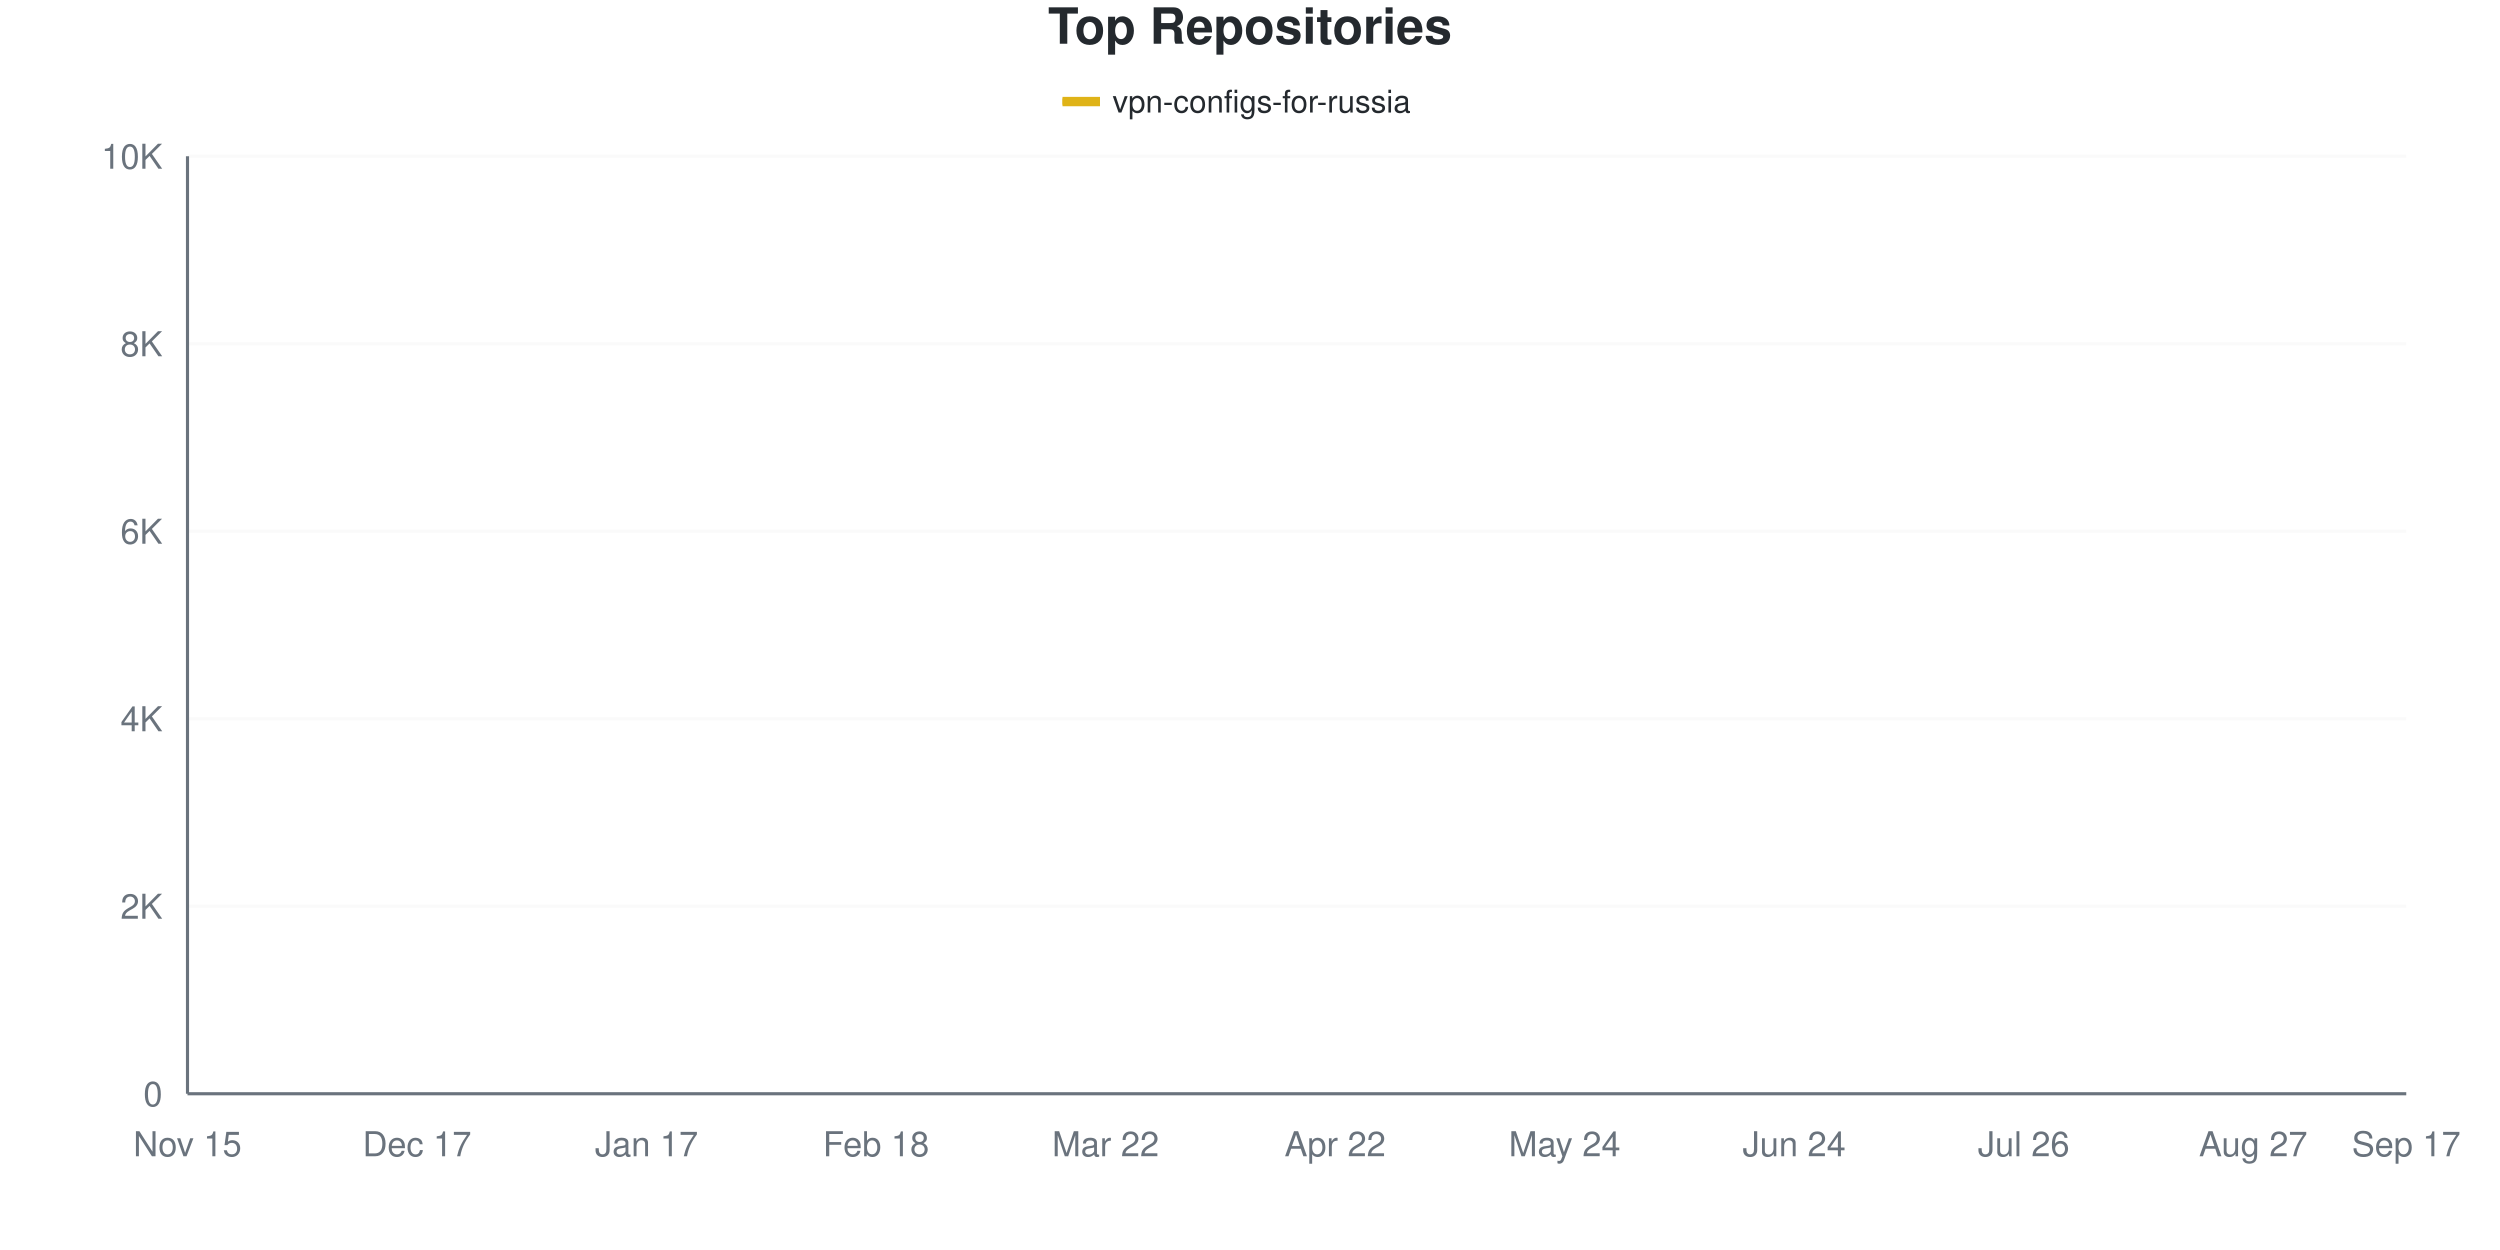
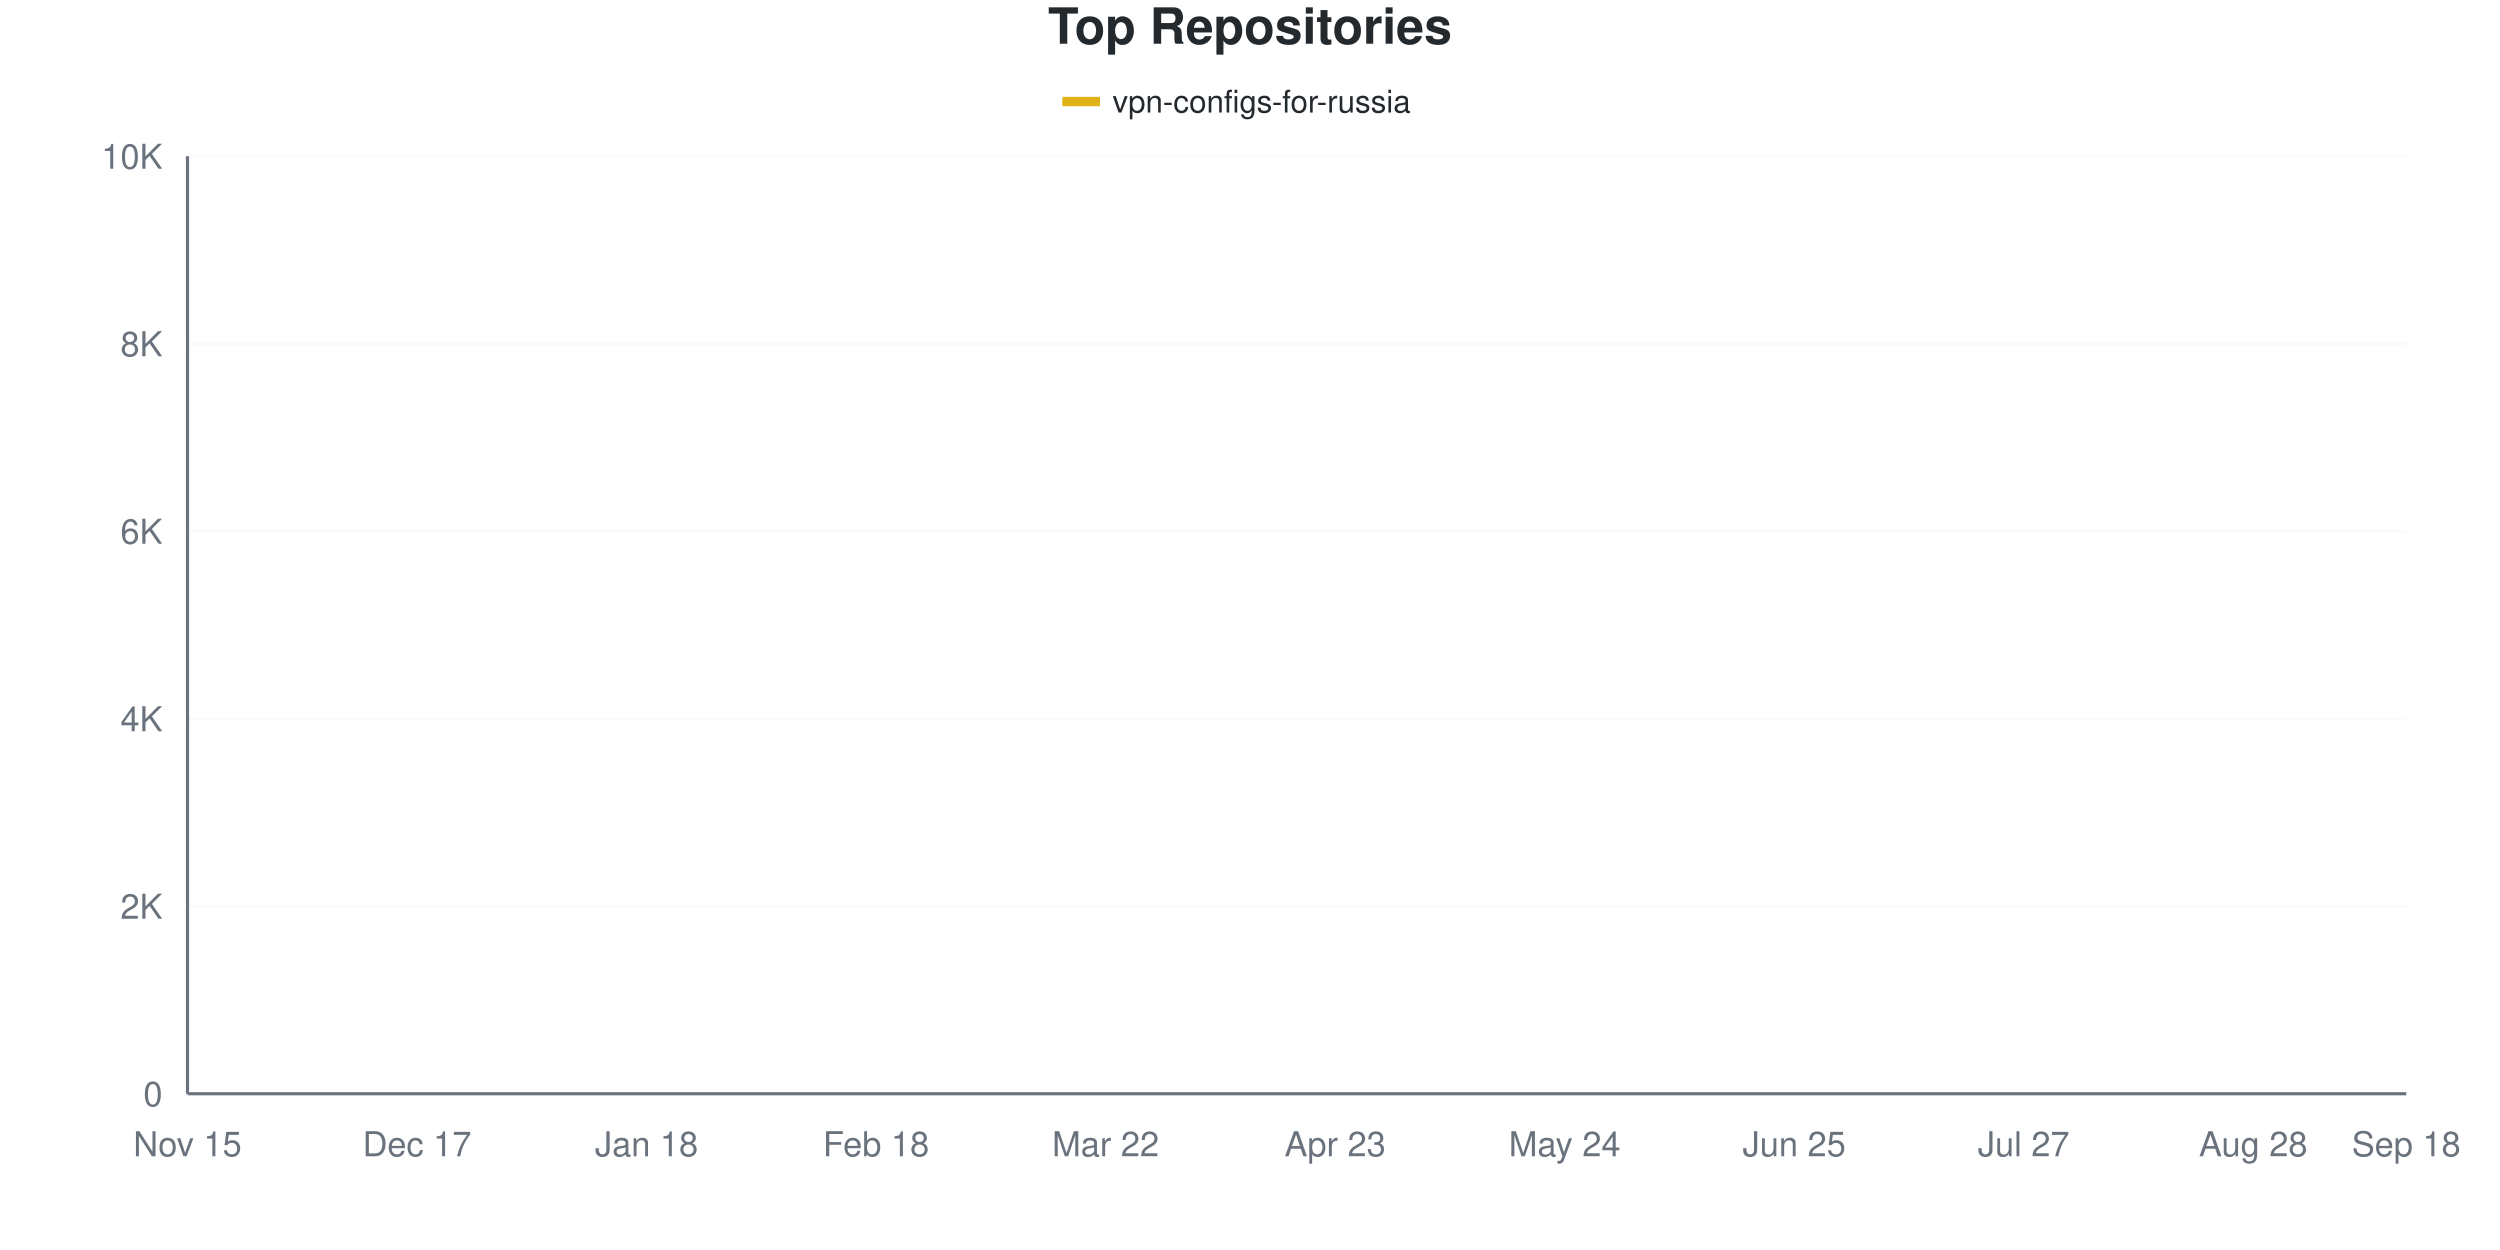
<svg xmlns="http://www.w3.org/2000/svg" viewBox="0 0 800 400" width="800" height="400">
  <style>
    @keyframes drawLine {
      to { stroke-dashoffset: 0; }
    }
    @keyframes fadeInPoint {
      from { opacity: 0; }
      to { opacity: 1; }
    }
    .data-line-0 {
-       stroke-dasharray: 1165;
-       stroke-dashoffset: 1165;
+       stroke-dasharray: 1166;
+       stroke-dashoffset: 1166;
      animation: drawLine 2s ease-out forwards;
    }
    .data-point {
      opacity: 0;
      animation: fadeInPoint 0.5s ease-out forwards;
    }
    .chart-bg { fill: #fff; }
    .chart-text { fill: #24292e; }
    .chart-muted { fill: #6a737d; }
    .chart-grid { stroke: #eee; }
    .chart-axis { stroke: #6a737d; }
    @media (prefers-color-scheme: dark) {
      .chart-bg { fill: #0d1117; }
      .chart-text { fill: #e6edf3; }
      .chart-muted { fill: #8b949e; }
      .chart-grid { stroke: #21262d; }
      .chart-axis { stroke: #8b949e; }
    }
  </style>
  <rect width="800" height="400" class="chart-bg" />
  <text x="400" y="14" text-anchor="middle" class="chart-text" font-size="16" font-weight="bold" font-family="-apple-system, BlinkMacSystemFont, 'Segoe UI', Helvetica, Arial, sans-serif">Top Repositories</text>
  <g class="legend">
    <rect x="340" y="31" width="12" height="3" fill="#dfb317" />
    <line x1="340" y1="32.5" x2="352" y2="32.5" stroke="#dfb317" stroke-width="2" />
    <text x="356" y="36" class="chart-text" font-size="10" font-family="-apple-system, BlinkMacSystemFont, 'Segoe UI', Helvetica, Arial, sans-serif">vpn-configs-for-russia</text>
  </g>
  <g class="grid">
    <line x1="60" y1="350" x2="770" y2="350" class="chart-grid" stroke-opacity="0.3" />
    <text x="52" y="354" text-anchor="end" class="chart-muted" font-size="11" font-family="-apple-system, BlinkMacSystemFont, 'Segoe UI', Helvetica, Arial, sans-serif">0</text>
    <line x1="60" y1="290" x2="770" y2="290" class="chart-grid" stroke-opacity="0.3" />
    <text x="52" y="294" text-anchor="end" class="chart-muted" font-size="11" font-family="-apple-system, BlinkMacSystemFont, 'Segoe UI', Helvetica, Arial, sans-serif">2K</text>
    <line x1="60" y1="230" x2="770" y2="230" class="chart-grid" stroke-opacity="0.3" />
    <text x="52" y="234" text-anchor="end" class="chart-muted" font-size="11" font-family="-apple-system, BlinkMacSystemFont, 'Segoe UI', Helvetica, Arial, sans-serif">4K</text>
    <line x1="60" y1="170" x2="770" y2="170" class="chart-grid" stroke-opacity="0.3" />
    <text x="52" y="174" text-anchor="end" class="chart-muted" font-size="11" font-family="-apple-system, BlinkMacSystemFont, 'Segoe UI', Helvetica, Arial, sans-serif">6K</text>
    <line x1="60" y1="110" x2="770" y2="110" class="chart-grid" stroke-opacity="0.3" />
    <text x="52" y="114" text-anchor="end" class="chart-muted" font-size="11" font-family="-apple-system, BlinkMacSystemFont, 'Segoe UI', Helvetica, Arial, sans-serif">8K</text>
    <line x1="60" y1="50" x2="770" y2="50" class="chart-grid" stroke-opacity="0.3" />
    <text x="52" y="54" text-anchor="end" class="chart-muted" font-size="11" font-family="-apple-system, BlinkMacSystemFont, 'Segoe UI', Helvetica, Arial, sans-serif">10K</text>
  </g>
  <g class="milestones">
    
  </g>
  <g class="x-axis">
    <text x="60" y="370" text-anchor="middle" class="chart-muted" font-size="11" font-family="-apple-system, BlinkMacSystemFont, 'Segoe UI', Helvetica, Arial, sans-serif">Nov 15</text>
    <text x="133.448" y="370" text-anchor="middle" class="chart-muted" font-size="11" font-family="-apple-system, BlinkMacSystemFont, 'Segoe UI', Helvetica, Arial, sans-serif">Dec 17</text>
-     <text x="206.897" y="370" text-anchor="middle" class="chart-muted" font-size="11" font-family="-apple-system, BlinkMacSystemFont, 'Segoe UI', Helvetica, Arial, sans-serif">Jan 17</text>
+     <text x="206.897" y="370" text-anchor="middle" class="chart-muted" font-size="11" font-family="-apple-system, BlinkMacSystemFont, 'Segoe UI', Helvetica, Arial, sans-serif">Jan 18</text>
    <text x="280.345" y="370" text-anchor="middle" class="chart-muted" font-size="11" font-family="-apple-system, BlinkMacSystemFont, 'Segoe UI', Helvetica, Arial, sans-serif">Feb 18</text>
    <text x="353.793" y="370" text-anchor="middle" class="chart-muted" font-size="11" font-family="-apple-system, BlinkMacSystemFont, 'Segoe UI', Helvetica, Arial, sans-serif">Mar 22</text>
-     <text x="427.241" y="370" text-anchor="middle" class="chart-muted" font-size="11" font-family="-apple-system, BlinkMacSystemFont, 'Segoe UI', Helvetica, Arial, sans-serif">Apr 22</text>
+     <text x="427.241" y="370" text-anchor="middle" class="chart-muted" font-size="11" font-family="-apple-system, BlinkMacSystemFont, 'Segoe UI', Helvetica, Arial, sans-serif">Apr 23</text>
    <text x="500.69" y="370" text-anchor="middle" class="chart-muted" font-size="11" font-family="-apple-system, BlinkMacSystemFont, 'Segoe UI', Helvetica, Arial, sans-serif">May 24</text>
-     <text x="574.138" y="370" text-anchor="middle" class="chart-muted" font-size="11" font-family="-apple-system, BlinkMacSystemFont, 'Segoe UI', Helvetica, Arial, sans-serif">Jun 24</text>
-     <text x="647.586" y="370" text-anchor="middle" class="chart-muted" font-size="11" font-family="-apple-system, BlinkMacSystemFont, 'Segoe UI', Helvetica, Arial, sans-serif">Jul 26</text>
-     <text x="721.034" y="370" text-anchor="middle" class="chart-muted" font-size="11" font-family="-apple-system, BlinkMacSystemFont, 'Segoe UI', Helvetica, Arial, sans-serif">Aug 27</text>
-     <text x="770" y="370" text-anchor="middle" class="chart-muted" font-size="11" font-family="-apple-system, BlinkMacSystemFont, 'Segoe UI', Helvetica, Arial, sans-serif">Sep 17</text>
+     <text x="574.138" y="370" text-anchor="middle" class="chart-muted" font-size="11" font-family="-apple-system, BlinkMacSystemFont, 'Segoe UI', Helvetica, Arial, sans-serif">Jun 25</text>
+     <text x="647.586" y="370" text-anchor="middle" class="chart-muted" font-size="11" font-family="-apple-system, BlinkMacSystemFont, 'Segoe UI', Helvetica, Arial, sans-serif">Jul 27</text>
+     <text x="721.034" y="370" text-anchor="middle" class="chart-muted" font-size="11" font-family="-apple-system, BlinkMacSystemFont, 'Segoe UI', Helvetica, Arial, sans-serif">Aug 28</text>
+     <text x="770" y="370" text-anchor="middle" class="chart-muted" font-size="11" font-family="-apple-system, BlinkMacSystemFont, 'Segoe UI', Helvetica, Arial, sans-serif">Sep 18</text>
  </g>
  <line x1="60" y1="50" x2="60" y2="350" class="chart-axis" stroke-width="1" />
  <line x1="60" y1="350" x2="770" y2="350" class="chart-axis" stroke-width="1" />
-   <path d="M60,349.97 C68.161,349.52 76.322,349.09 84.483,348.62 C92.644,348.15 100.805,348.01 108.966,347.15 C117.126,346.29 125.287,344.4 133.448,343.46 C141.609,342.52 149.77,342.2 157.931,341.51 C166.092,340.82 174.253,340.52 182.414,339.32 C190.575,338.12 198.736,335.945 206.897,334.31 C215.057,332.675 223.218,331.055 231.379,329.51 C239.54,327.965 247.701,327.02 255.862,325.04 C264.023,323.06 272.184,320.095 280.345,317.63 C288.506,315.165 296.667,312.895 304.828,310.25 C312.989,307.605 321.149,306.445 329.31,301.76 C337.471,297.075 345.632,288.98 353.793,282.14 C361.954,275.3 370.115,267.295 378.276,260.72 C386.437,254.145 394.598,247.53 402.759,242.69 C410.92,237.85 419.08,235.145 427.241,231.68 C435.402,228.215 443.563,225.375 451.724,221.9 C459.885,218.425 468.046,218.01 476.207,210.83 C484.368,203.65 492.529,185.98 500.69,178.82 C508.851,171.66 517.011,173.225 525.172,167.87 C533.333,162.515 541.494,151.53 549.655,146.69 C557.816,141.85 565.977,141.325 574.138,138.83 C582.299,136.335 590.46,133.895 598.621,131.72 C606.782,129.545 614.943,127.675 623.103,125.78 C631.264,123.885 639.425,122.2 647.586,120.35 C655.747,118.5 663.908,116.745 672.069,114.68 C680.23,112.615 688.391,109.945 696.552,107.96 C704.713,105.975 712.874,104.75 721.034,102.77 C729.195,100.79 737.356,98.185 745.517,96.08 C753.678,93.975 761.839,92.12 770,90.14" fill="none" stroke="#dfb317" stroke-width="2.5" class="data-line-0" />
+   <path d="M60,349.97 C68.161,349.52 76.322,349.09 84.483,348.62 C92.644,348.15 100.805,348.015 108.966,347.15 C117.126,346.285 125.287,344.375 133.448,343.43 C141.609,342.485 149.77,342.17 157.931,341.48 C166.092,340.79 174.253,340.495 182.414,339.29 C190.575,338.085 198.736,335.895 206.897,334.25 C215.057,332.605 223.218,330.965 231.379,329.42 C239.54,327.875 247.701,327 255.862,324.98 C264.023,322.96 272.184,319.76 280.345,317.3 C288.506,314.84 296.667,312.92 304.828,310.22 C312.989,307.52 321.149,305.92 329.31,301.1 C337.471,296.28 345.632,288.13 353.793,281.3 C361.954,274.47 370.115,266.655 378.276,260.12 C386.437,253.585 394.598,246.88 402.759,242.09 C410.92,237.3 419.08,234.86 427.241,231.38 C435.402,227.9 443.563,224.665 451.724,221.21 C459.885,217.755 468.046,217.795 476.207,210.65 C484.368,203.505 492.529,185.61 500.69,178.34 C508.851,171.07 517.011,172.39 525.172,167.03 C533.333,161.67 541.494,150.97 549.655,146.18 C557.816,141.39 565.977,140.745 574.138,138.29 C582.299,135.835 590.46,133.64 598.621,131.45 C606.782,129.26 614.943,127.02 623.103,125.15 C631.264,123.28 639.425,122.075 647.586,120.23 C655.747,118.385 663.908,116.195 672.069,114.08 C680.23,111.965 688.391,109.48 696.552,107.54 C704.713,105.6 712.874,104.4 721.034,102.44 C729.195,100.48 737.356,98.25 745.517,95.78 C753.678,93.31 761.839,90.34 770,87.62" fill="none" stroke="#dfb317" stroke-width="2.5" class="data-line-0" />
  <g class="points">
    <circle cx="60" cy="349.97" r="4" fill="#dfb317" class="data-point" style="animation-delay: 1.50s" />
    <circle cx="84.483" cy="348.62" r="4" fill="#dfb317" class="data-point" style="animation-delay: 1.55s" />
    <circle cx="108.966" cy="347.15" r="4" fill="#dfb317" class="data-point" style="animation-delay: 1.60s" />
-     <circle cx="133.448" cy="343.46" r="4" fill="#dfb317" class="data-point" style="animation-delay: 1.65s" />
-     <circle cx="157.931" cy="341.51" r="4" fill="#dfb317" class="data-point" style="animation-delay: 1.70s" />
-     <circle cx="182.414" cy="339.32" r="4" fill="#dfb317" class="data-point" style="animation-delay: 1.75s" />
-     <circle cx="206.897" cy="334.31" r="4" fill="#dfb317" class="data-point" style="animation-delay: 1.80s" />
-     <circle cx="231.379" cy="329.51" r="4" fill="#dfb317" class="data-point" style="animation-delay: 1.85s" />
-     <circle cx="255.862" cy="325.04" r="4" fill="#dfb317" class="data-point" style="animation-delay: 1.90s" />
-     <circle cx="280.345" cy="317.63" r="4" fill="#dfb317" class="data-point" style="animation-delay: 1.95s" />
-     <circle cx="304.828" cy="310.25" r="4" fill="#dfb317" class="data-point" style="animation-delay: 2.00s" />
-     <circle cx="329.31" cy="301.76" r="4" fill="#dfb317" class="data-point" style="animation-delay: 2.05s" />
-     <circle cx="353.793" cy="282.14" r="4" fill="#dfb317" class="data-point" style="animation-delay: 2.10s" />
-     <circle cx="378.276" cy="260.72" r="4" fill="#dfb317" class="data-point" style="animation-delay: 2.15s" />
-     <circle cx="402.759" cy="242.69" r="4" fill="#dfb317" class="data-point" style="animation-delay: 2.20s" />
-     <circle cx="427.241" cy="231.68" r="4" fill="#dfb317" class="data-point" style="animation-delay: 2.25s" />
-     <circle cx="451.724" cy="221.9" r="4" fill="#dfb317" class="data-point" style="animation-delay: 2.30s" />
-     <circle cx="476.207" cy="210.83" r="4" fill="#dfb317" class="data-point" style="animation-delay: 2.35s" />
-     <circle cx="500.69" cy="178.82" r="4" fill="#dfb317" class="data-point" style="animation-delay: 2.40s" />
-     <circle cx="525.172" cy="167.87" r="4" fill="#dfb317" class="data-point" style="animation-delay: 2.45s" />
-     <circle cx="549.655" cy="146.69" r="4" fill="#dfb317" class="data-point" style="animation-delay: 2.50s" />
-     <circle cx="574.138" cy="138.83" r="4" fill="#dfb317" class="data-point" style="animation-delay: 2.55s" />
-     <circle cx="598.621" cy="131.72" r="4" fill="#dfb317" class="data-point" style="animation-delay: 2.60s" />
-     <circle cx="623.103" cy="125.78" r="4" fill="#dfb317" class="data-point" style="animation-delay: 2.65s" />
-     <circle cx="647.586" cy="120.35" r="4" fill="#dfb317" class="data-point" style="animation-delay: 2.70s" />
-     <circle cx="672.069" cy="114.68" r="4" fill="#dfb317" class="data-point" style="animation-delay: 2.75s" />
-     <circle cx="696.552" cy="107.96" r="4" fill="#dfb317" class="data-point" style="animation-delay: 2.80s" />
-     <circle cx="721.034" cy="102.77" r="4" fill="#dfb317" class="data-point" style="animation-delay: 2.85s" />
-     <circle cx="745.517" cy="96.08" r="4" fill="#dfb317" class="data-point" style="animation-delay: 2.90s" />
-     <circle cx="770" cy="90.14" r="4" fill="#dfb317" class="data-point" style="animation-delay: 2.95s" />
+     <circle cx="133.448" cy="343.43" r="4" fill="#dfb317" class="data-point" style="animation-delay: 1.65s" />
+     <circle cx="157.931" cy="341.48" r="4" fill="#dfb317" class="data-point" style="animation-delay: 1.70s" />
+     <circle cx="182.414" cy="339.29" r="4" fill="#dfb317" class="data-point" style="animation-delay: 1.75s" />
+     <circle cx="206.897" cy="334.25" r="4" fill="#dfb317" class="data-point" style="animation-delay: 1.80s" />
+     <circle cx="231.379" cy="329.42" r="4" fill="#dfb317" class="data-point" style="animation-delay: 1.85s" />
+     <circle cx="255.862" cy="324.98" r="4" fill="#dfb317" class="data-point" style="animation-delay: 1.90s" />
+     <circle cx="280.345" cy="317.3" r="4" fill="#dfb317" class="data-point" style="animation-delay: 1.95s" />
+     <circle cx="304.828" cy="310.22" r="4" fill="#dfb317" class="data-point" style="animation-delay: 2.00s" />
+     <circle cx="329.31" cy="301.1" r="4" fill="#dfb317" class="data-point" style="animation-delay: 2.05s" />
+     <circle cx="353.793" cy="281.3" r="4" fill="#dfb317" class="data-point" style="animation-delay: 2.10s" />
+     <circle cx="378.276" cy="260.12" r="4" fill="#dfb317" class="data-point" style="animation-delay: 2.15s" />
+     <circle cx="402.759" cy="242.09" r="4" fill="#dfb317" class="data-point" style="animation-delay: 2.20s" />
+     <circle cx="427.241" cy="231.38" r="4" fill="#dfb317" class="data-point" style="animation-delay: 2.25s" />
+     <circle cx="451.724" cy="221.21" r="4" fill="#dfb317" class="data-point" style="animation-delay: 2.30s" />
+     <circle cx="476.207" cy="210.65" r="4" fill="#dfb317" class="data-point" style="animation-delay: 2.35s" />
+     <circle cx="500.69" cy="178.34" r="4" fill="#dfb317" class="data-point" style="animation-delay: 2.40s" />
+     <circle cx="525.172" cy="167.03" r="4" fill="#dfb317" class="data-point" style="animation-delay: 2.45s" />
+     <circle cx="549.655" cy="146.18" r="4" fill="#dfb317" class="data-point" style="animation-delay: 2.50s" />
+     <circle cx="574.138" cy="138.29" r="4" fill="#dfb317" class="data-point" style="animation-delay: 2.55s" />
+     <circle cx="598.621" cy="131.45" r="4" fill="#dfb317" class="data-point" style="animation-delay: 2.60s" />
+     <circle cx="623.103" cy="125.15" r="4" fill="#dfb317" class="data-point" style="animation-delay: 2.65s" />
+     <circle cx="647.586" cy="120.23" r="4" fill="#dfb317" class="data-point" style="animation-delay: 2.70s" />
+     <circle cx="672.069" cy="114.08" r="4" fill="#dfb317" class="data-point" style="animation-delay: 2.75s" />
+     <circle cx="696.552" cy="107.54" r="4" fill="#dfb317" class="data-point" style="animation-delay: 2.80s" />
+     <circle cx="721.034" cy="102.44" r="4" fill="#dfb317" class="data-point" style="animation-delay: 2.85s" />
+     <circle cx="745.517" cy="95.78" r="4" fill="#dfb317" class="data-point" style="animation-delay: 2.90s" />
+     <circle cx="770" cy="87.62" r="4" fill="#dfb317" class="data-point" style="animation-delay: 2.95s" />
  </g>
</svg>
